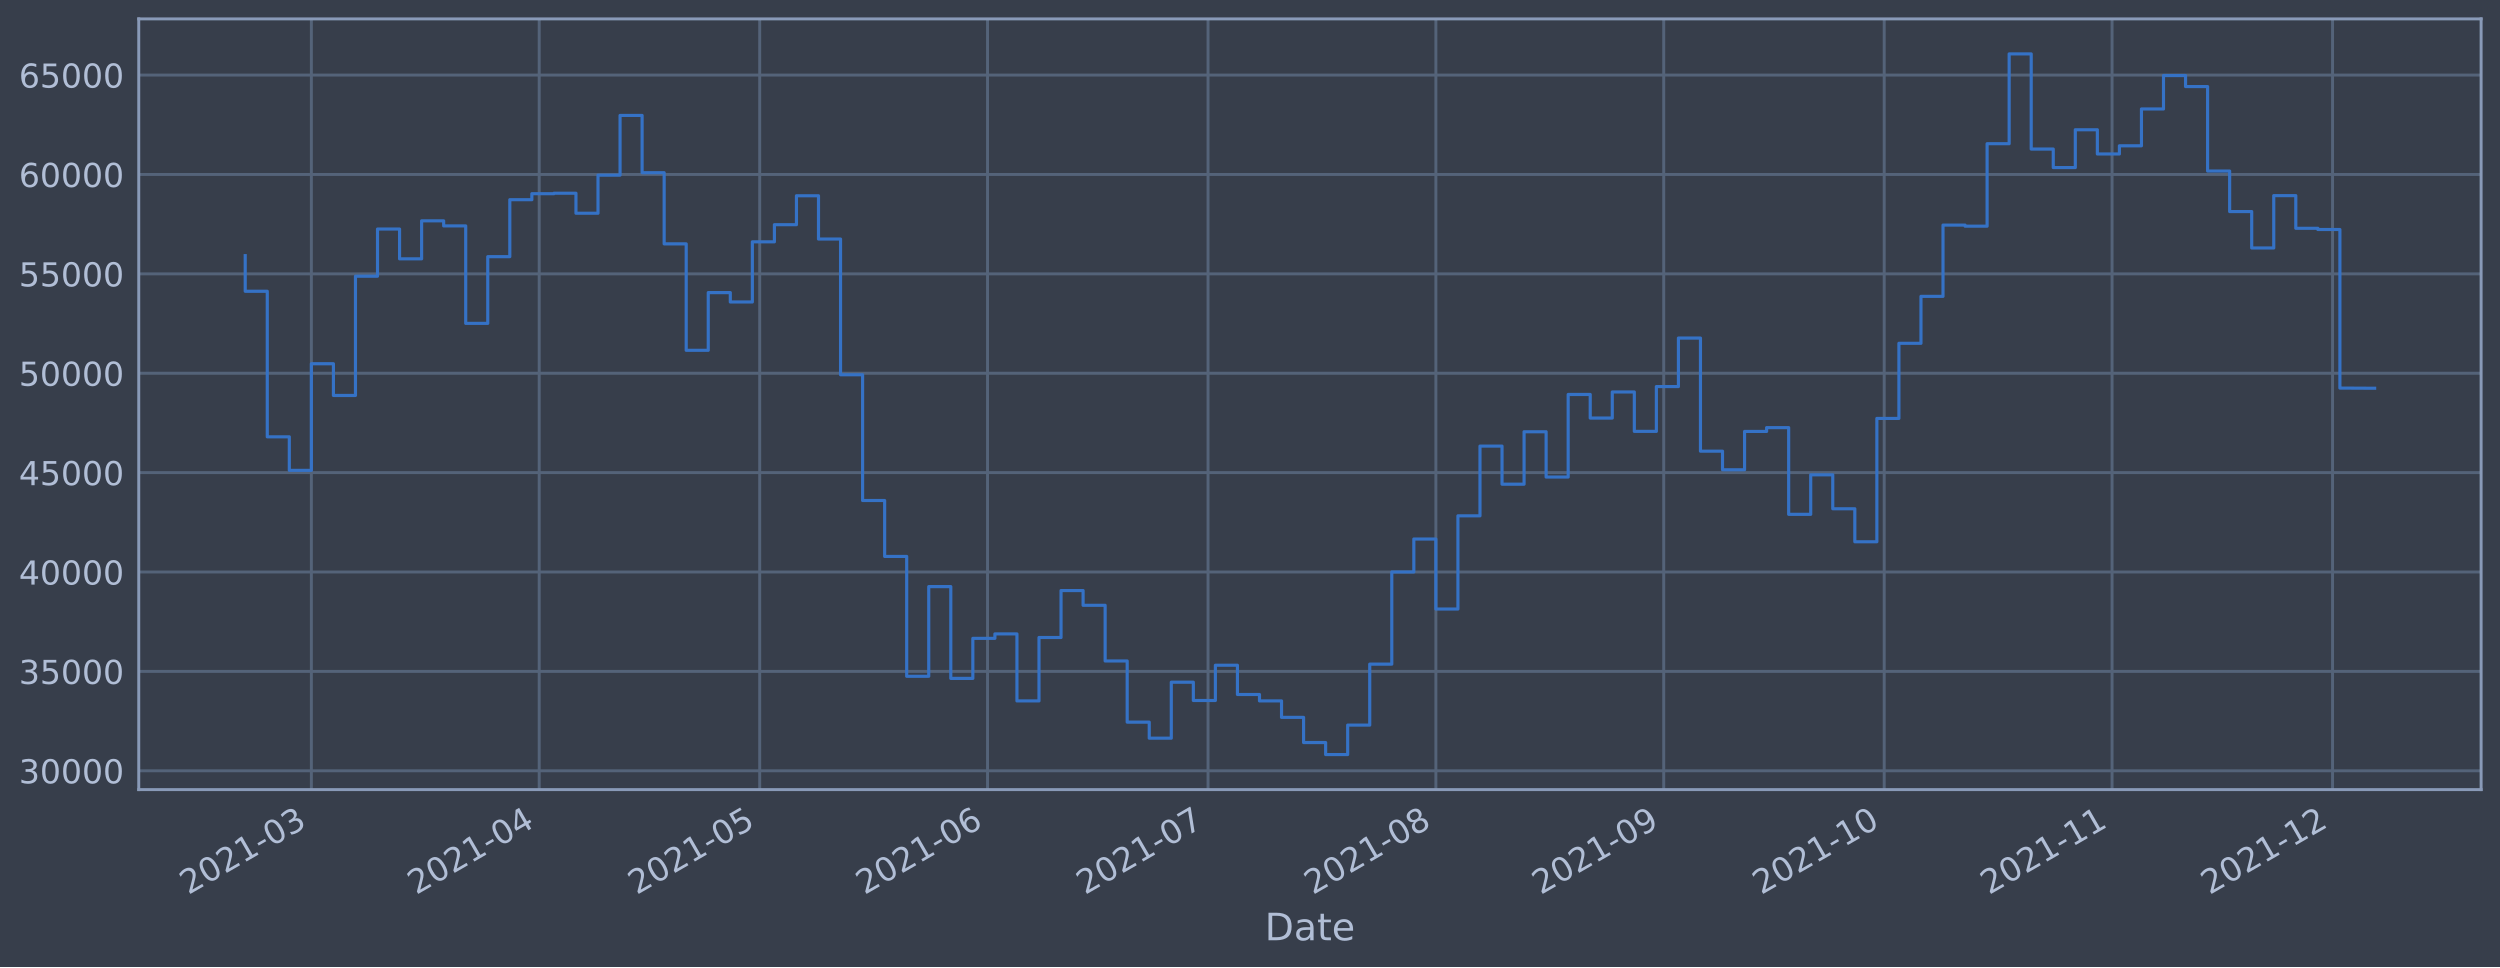
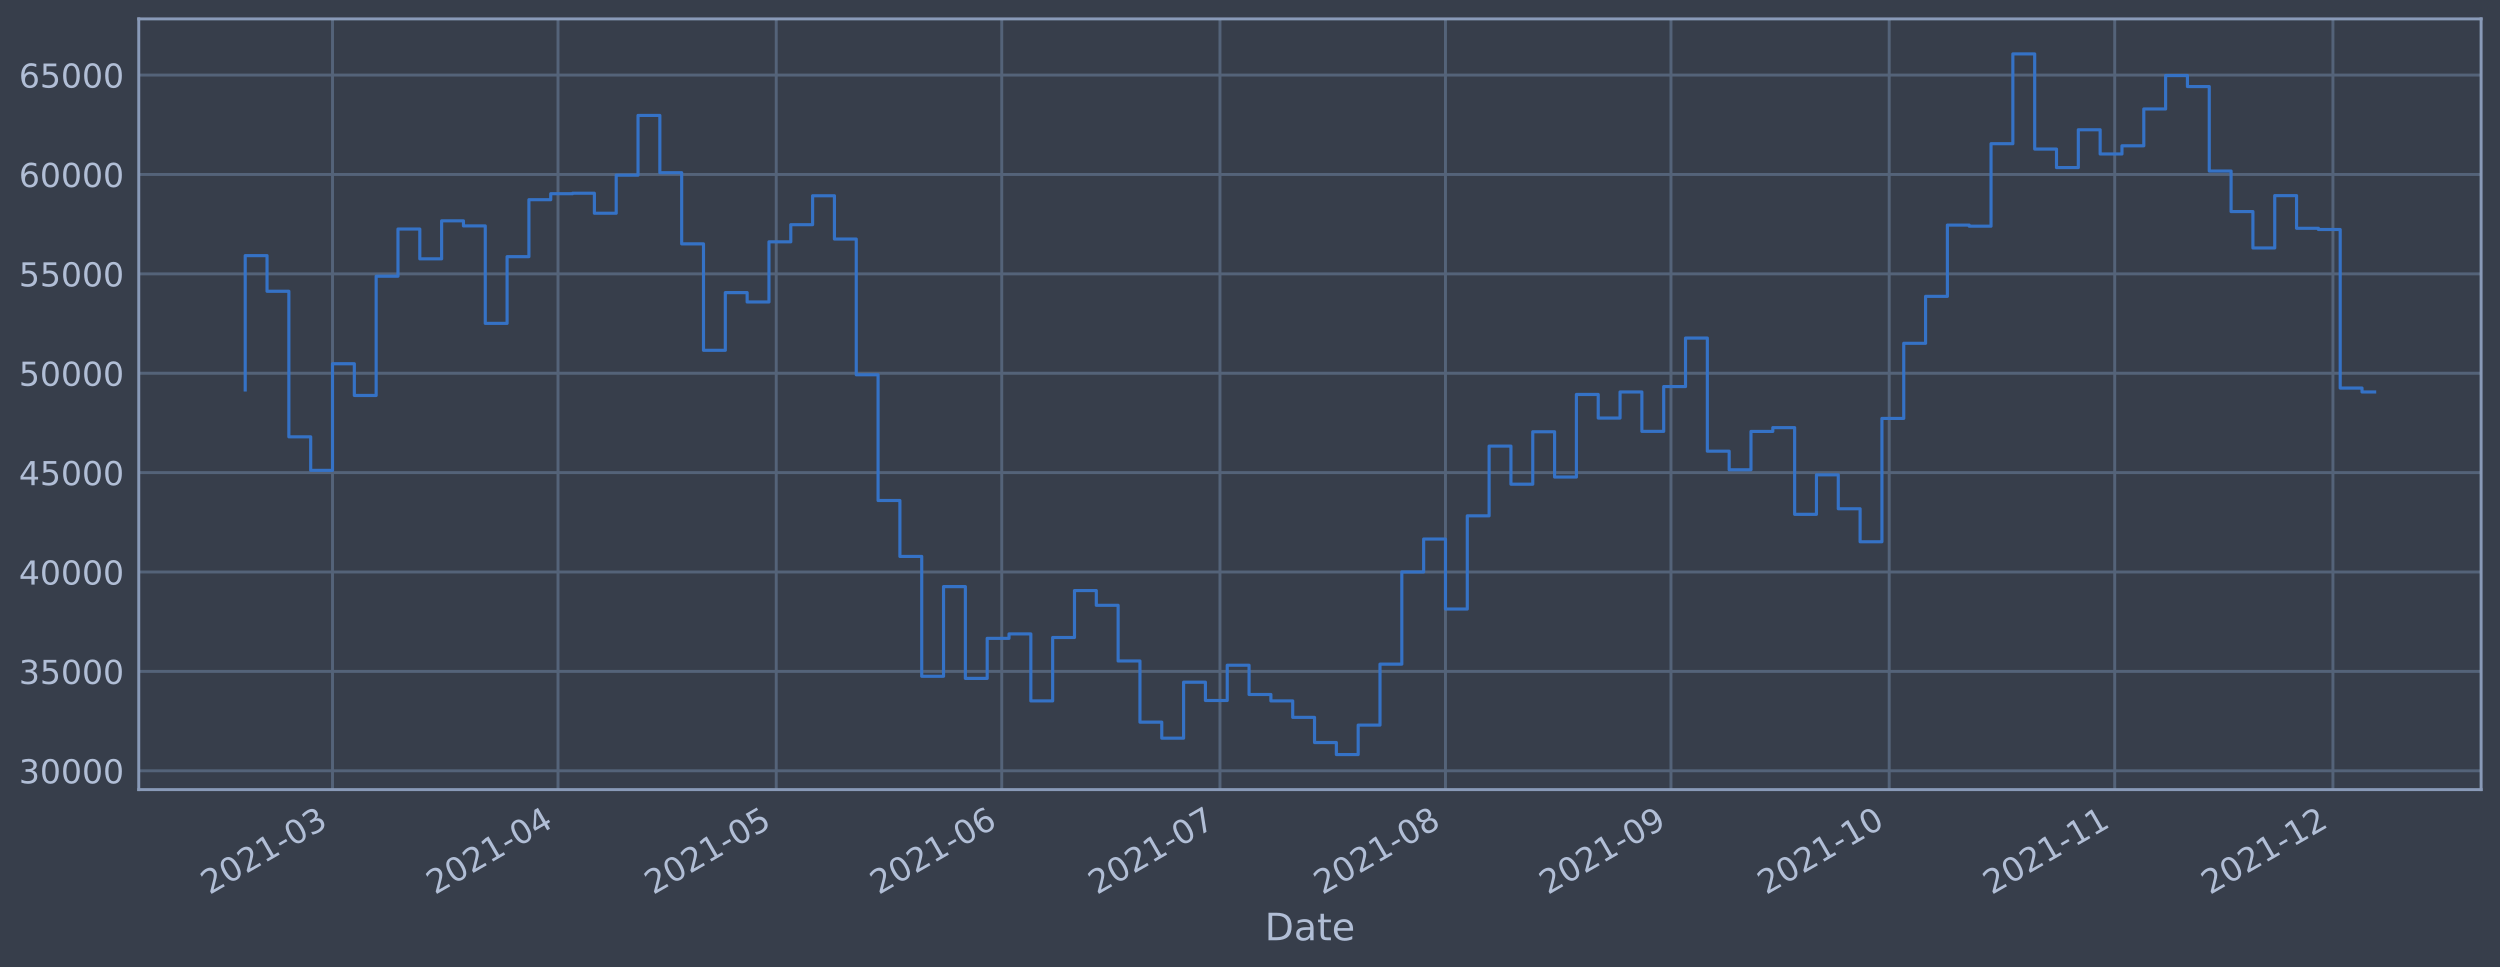
<svg xmlns="http://www.w3.org/2000/svg" xmlns:xlink="http://www.w3.org/1999/xlink" width="952.884pt" height="368.58pt" viewBox="0 0 952.884 368.58" version="1.1">
  <defs>
    <style type="text/css">*{stroke-linejoin: round; stroke-linecap: butt}</style>
  </defs>
  <g id="figure_1">
    <g id="patch_1">
      <path d="M 0 368.58  L 952.884 368.58  L 952.884 0  L 0 0  z " style="fill: #373e4b" />
    </g>
    <g id="axes_1">
      <g id="patch_2">
        <path d="M 52.884 300.96  L 945.684 300.96  L 945.684 7.2  L 52.884 7.2  z " style="fill: #373e4b" />
      </g>
      <g id="matplotlib.axis_1">
        <g id="xtick_1">
          <g id="line2d_1">
-             <path d="M 118.678 300.96  L 118.678 7.2  " clip-path="url(#p8218dfaf1e)" style="fill: none; stroke: #546379; stroke-width: 1.12; stroke-linecap: square" />
+             <path d="M 126.737 300.96  L 126.737 7.2  " clip-path="url(#p7e1730c3f7)" style="fill: none; stroke: #546379; stroke-width: 1.12; stroke-linecap: square" />
          </g>
          <g id="line2d_2" />
          <g id="text_1">
-             <g style="fill: #b1bed6" transform="translate(71.77474 341.1745)rotate(-30)scale(0.126 -0.126)">
+             <g style="fill: #b1bed6" transform="translate(79.8335 341.1745)rotate(-30)scale(0.126 -0.126)">
              <defs>
                <path id="DejaVuSans-32" d="M 1228 531  L 3431 531  L 3431 0  L 469 0  L 469 531  Q 828 903 1448 1529  Q 2069 2156 2228 2338  Q 2531 2678 2651 2914  Q 2772 3150 2772 3378  Q 2772 3750 2511 3984  Q 2250 4219 1831 4219  Q 1534 4219 1204 4116  Q 875 4013 500 3803  L 500 4441  Q 881 4594 1212 4672  Q 1544 4750 1819 4750  Q 2544 4750 2975 4387  Q 3406 4025 3406 3419  Q 3406 3131 3298 2873  Q 3191 2616 2906 2266  Q 2828 2175 2409 1742  Q 1991 1309 1228 531  z " transform="scale(0.015625)" />
                <path id="DejaVuSans-30" d="M 2034 4250  Q 1547 4250 1301 3770  Q 1056 3291 1056 2328  Q 1056 1369 1301 889  Q 1547 409 2034 409  Q 2525 409 2770 889  Q 3016 1369 3016 2328  Q 3016 3291 2770 3770  Q 2525 4250 2034 4250  z M 2034 4750  Q 2819 4750 3233 4129  Q 3647 3509 3647 2328  Q 3647 1150 3233 529  Q 2819 -91 2034 -91  Q 1250 -91 836 529  Q 422 1150 422 2328  Q 422 3509 836 4129  Q 1250 4750 2034 4750  z " transform="scale(0.015625)" />
                <path id="DejaVuSans-31" d="M 794 531  L 1825 531  L 1825 4091  L 703 3866  L 703 4441  L 1819 4666  L 2450 4666  L 2450 531  L 3481 531  L 3481 0  L 794 0  L 794 531  z " transform="scale(0.015625)" />
                <path id="DejaVuSans-2d" d="M 313 2009  L 1997 2009  L 1997 1497  L 313 1497  L 313 2009  z " transform="scale(0.015625)" />
                <path id="DejaVuSans-33" d="M 2597 2516  Q 3050 2419 3304 2112  Q 3559 1806 3559 1356  Q 3559 666 3084 287  Q 2609 -91 1734 -91  Q 1441 -91 1130 -33  Q 819 25 488 141  L 488 750  Q 750 597 1062 519  Q 1375 441 1716 441  Q 2309 441 2620 675  Q 2931 909 2931 1356  Q 2931 1769 2642 2001  Q 2353 2234 1838 2234  L 1294 2234  L 1294 2753  L 1863 2753  Q 2328 2753 2575 2939  Q 2822 3125 2822 3475  Q 2822 3834 2567 4026  Q 2313 4219 1838 4219  Q 1578 4219 1281 4162  Q 984 4106 628 3988  L 628 4550  Q 988 4650 1302 4700  Q 1616 4750 1894 4750  Q 2613 4750 3031 4423  Q 3450 4097 3450 3541  Q 3450 3153 3228 2886  Q 3006 2619 2597 2516  z " transform="scale(0.015625)" />
              </defs>
              <use xlink:href="#DejaVuSans-32" />
              <use xlink:href="#DejaVuSans-30" x="63.623" />
              <use xlink:href="#DejaVuSans-32" x="127.246" />
              <use xlink:href="#DejaVuSans-31" x="190.869" />
              <use xlink:href="#DejaVuSans-2d" x="254.492" />
              <use xlink:href="#DejaVuSans-30" x="290.576" />
              <use xlink:href="#DejaVuSans-33" x="354.199" />
            </g>
          </g>
        </g>
        <g id="xtick_2">
          <g id="line2d_3">
-             <path d="M 205.521 300.96  L 205.521 7.2  " clip-path="url(#p8218dfaf1e)" style="fill: none; stroke: #546379; stroke-width: 1.12; stroke-linecap: square" />
+             <path d="M 212.687 300.96  L 212.687 7.2  " clip-path="url(#p7e1730c3f7)" style="fill: none; stroke: #546379; stroke-width: 1.12; stroke-linecap: square" />
          </g>
          <g id="line2d_4" />
          <g id="text_2">
-             <g style="fill: #b1bed6" transform="translate(158.6176 341.1745)rotate(-30)scale(0.126 -0.126)">
+             <g style="fill: #b1bed6" transform="translate(165.7841 341.1745)rotate(-30)scale(0.126 -0.126)">
              <defs>
                <path id="DejaVuSans-34" d="M 2419 4116  L 825 1625  L 2419 1625  L 2419 4116  z M 2253 4666  L 3047 4666  L 3047 1625  L 3713 1625  L 3713 1100  L 3047 1100  L 3047 0  L 2419 0  L 2419 1100  L 313 1100  L 313 1709  L 2253 4666  z " transform="scale(0.015625)" />
              </defs>
              <use xlink:href="#DejaVuSans-32" />
              <use xlink:href="#DejaVuSans-30" x="63.623" />
              <use xlink:href="#DejaVuSans-32" x="127.246" />
              <use xlink:href="#DejaVuSans-31" x="190.869" />
              <use xlink:href="#DejaVuSans-2d" x="254.492" />
              <use xlink:href="#DejaVuSans-30" x="290.576" />
              <use xlink:href="#DejaVuSans-34" x="354.199" />
            </g>
          </g>
        </g>
        <g id="xtick_3">
          <g id="line2d_5">
-             <path d="M 289.562 300.96  L 289.562 7.2  " clip-path="url(#p8218dfaf1e)" style="fill: none; stroke: #546379; stroke-width: 1.12; stroke-linecap: square" />
+             <path d="M 295.865 300.96  L 295.865 7.2  " clip-path="url(#p7e1730c3f7)" style="fill: none; stroke: #546379; stroke-width: 1.12; stroke-linecap: square" />
          </g>
          <g id="line2d_6" />
          <g id="text_3">
-             <g style="fill: #b1bed6" transform="translate(242.6591 341.1745)rotate(-30)scale(0.126 -0.126)">
+             <g style="fill: #b1bed6" transform="translate(248.9621 341.1745)rotate(-30)scale(0.126 -0.126)">
              <defs>
                <path id="DejaVuSans-35" d="M 691 4666  L 3169 4666  L 3169 4134  L 1269 4134  L 1269 2991  Q 1406 3038 1543 3061  Q 1681 3084 1819 3084  Q 2600 3084 3056 2656  Q 3513 2228 3513 1497  Q 3513 744 3044 326  Q 2575 -91 1722 -91  Q 1428 -91 1123 -41  Q 819 9 494 109  L 494 744  Q 775 591 1075 516  Q 1375 441 1709 441  Q 2250 441 2565 725  Q 2881 1009 2881 1497  Q 2881 1984 2565 2268  Q 2250 2553 1709 2553  Q 1456 2553 1204 2497  Q 953 2441 691 2322  L 691 4666  z " transform="scale(0.015625)" />
              </defs>
              <use xlink:href="#DejaVuSans-32" />
              <use xlink:href="#DejaVuSans-30" x="63.623" />
              <use xlink:href="#DejaVuSans-32" x="127.246" />
              <use xlink:href="#DejaVuSans-31" x="190.869" />
              <use xlink:href="#DejaVuSans-2d" x="254.492" />
              <use xlink:href="#DejaVuSans-30" x="290.576" />
              <use xlink:href="#DejaVuSans-35" x="354.199" />
            </g>
          </g>
        </g>
        <g id="xtick_4">
          <g id="line2d_7">
-             <path d="M 376.405 300.96  L 376.405 7.2  " clip-path="url(#p8218dfaf1e)" style="fill: none; stroke: #546379; stroke-width: 1.12; stroke-linecap: square" />
+             <path d="M 381.816 300.96  L 381.816 7.2  " clip-path="url(#p7e1730c3f7)" style="fill: none; stroke: #546379; stroke-width: 1.12; stroke-linecap: square" />
          </g>
          <g id="line2d_8" />
          <g id="text_4">
-             <g style="fill: #b1bed6" transform="translate(329.5019 341.1745)rotate(-30)scale(0.126 -0.126)">
+             <g style="fill: #b1bed6" transform="translate(334.9127 341.1745)rotate(-30)scale(0.126 -0.126)">
              <defs>
                <path id="DejaVuSans-36" d="M 2113 2584  Q 1688 2584 1439 2293  Q 1191 2003 1191 1497  Q 1191 994 1439 701  Q 1688 409 2113 409  Q 2538 409 2786 701  Q 3034 994 3034 1497  Q 3034 2003 2786 2293  Q 2538 2584 2113 2584  z M 3366 4563  L 3366 3988  Q 3128 4100 2886 4159  Q 2644 4219 2406 4219  Q 1781 4219 1451 3797  Q 1122 3375 1075 2522  Q 1259 2794 1537 2939  Q 1816 3084 2150 3084  Q 2853 3084 3261 2657  Q 3669 2231 3669 1497  Q 3669 778 3244 343  Q 2819 -91 2113 -91  Q 1303 -91 875 529  Q 447 1150 447 2328  Q 447 3434 972 4092  Q 1497 4750 2381 4750  Q 2619 4750 2861 4703  Q 3103 4656 3366 4563  z " transform="scale(0.015625)" />
              </defs>
              <use xlink:href="#DejaVuSans-32" />
              <use xlink:href="#DejaVuSans-30" x="63.623" />
              <use xlink:href="#DejaVuSans-32" x="127.246" />
              <use xlink:href="#DejaVuSans-31" x="190.869" />
              <use xlink:href="#DejaVuSans-2d" x="254.492" />
              <use xlink:href="#DejaVuSans-30" x="290.576" />
              <use xlink:href="#DejaVuSans-36" x="354.199" />
            </g>
          </g>
        </g>
        <g id="xtick_5">
          <g id="line2d_9">
-             <path d="M 460.447 300.96  L 460.447 7.2  " clip-path="url(#p8218dfaf1e)" style="fill: none; stroke: #546379; stroke-width: 1.12; stroke-linecap: square" />
+             <path d="M 464.994 300.96  L 464.994 7.2  " clip-path="url(#p7e1730c3f7)" style="fill: none; stroke: #546379; stroke-width: 1.12; stroke-linecap: square" />
          </g>
          <g id="line2d_10" />
          <g id="text_5">
-             <g style="fill: #b1bed6" transform="translate(413.5434 341.1745)rotate(-30)scale(0.126 -0.126)">
+             <g style="fill: #b1bed6" transform="translate(418.0907 341.1745)rotate(-30)scale(0.126 -0.126)">
              <defs>
                <path id="DejaVuSans-37" d="M 525 4666  L 3525 4666  L 3525 4397  L 1831 0  L 1172 0  L 2766 4134  L 525 4134  L 525 4666  z " transform="scale(0.015625)" />
              </defs>
              <use xlink:href="#DejaVuSans-32" />
              <use xlink:href="#DejaVuSans-30" x="63.623" />
              <use xlink:href="#DejaVuSans-32" x="127.246" />
              <use xlink:href="#DejaVuSans-31" x="190.869" />
              <use xlink:href="#DejaVuSans-2d" x="254.492" />
              <use xlink:href="#DejaVuSans-30" x="290.576" />
              <use xlink:href="#DejaVuSans-37" x="354.199" />
            </g>
          </g>
        </g>
        <g id="xtick_6">
          <g id="line2d_11">
-             <path d="M 547.29 300.96  L 547.29 7.2  " clip-path="url(#p8218dfaf1e)" style="fill: none; stroke: #546379; stroke-width: 1.12; stroke-linecap: square" />
+             <path d="M 550.945 300.96  L 550.945 7.2  " clip-path="url(#p7e1730c3f7)" style="fill: none; stroke: #546379; stroke-width: 1.12; stroke-linecap: square" />
          </g>
          <g id="line2d_12" />
          <g id="text_6">
-             <g style="fill: #b1bed6" transform="translate(500.3862 341.1745)rotate(-30)scale(0.126 -0.126)">
+             <g style="fill: #b1bed6" transform="translate(504.0413 341.1745)rotate(-30)scale(0.126 -0.126)">
              <defs>
                <path id="DejaVuSans-38" d="M 2034 2216  Q 1584 2216 1326 1975  Q 1069 1734 1069 1313  Q 1069 891 1326 650  Q 1584 409 2034 409  Q 2484 409 2743 651  Q 3003 894 3003 1313  Q 3003 1734 2745 1975  Q 2488 2216 2034 2216  z M 1403 2484  Q 997 2584 770 2862  Q 544 3141 544 3541  Q 544 4100 942 4425  Q 1341 4750 2034 4750  Q 2731 4750 3128 4425  Q 3525 4100 3525 3541  Q 3525 3141 3298 2862  Q 3072 2584 2669 2484  Q 3125 2378 3379 2068  Q 3634 1759 3634 1313  Q 3634 634 3220 271  Q 2806 -91 2034 -91  Q 1263 -91 848 271  Q 434 634 434 1313  Q 434 1759 690 2068  Q 947 2378 1403 2484  z M 1172 3481  Q 1172 3119 1398 2916  Q 1625 2713 2034 2713  Q 2441 2713 2670 2916  Q 2900 3119 2900 3481  Q 2900 3844 2670 4047  Q 2441 4250 2034 4250  Q 1625 4250 1398 4047  Q 1172 3844 1172 3481  z " transform="scale(0.015625)" />
              </defs>
              <use xlink:href="#DejaVuSans-32" />
              <use xlink:href="#DejaVuSans-30" x="63.623" />
              <use xlink:href="#DejaVuSans-32" x="127.246" />
              <use xlink:href="#DejaVuSans-31" x="190.869" />
              <use xlink:href="#DejaVuSans-2d" x="254.492" />
              <use xlink:href="#DejaVuSans-30" x="290.576" />
              <use xlink:href="#DejaVuSans-38" x="354.199" />
            </g>
          </g>
        </g>
        <g id="xtick_7">
          <g id="line2d_13">
-             <path d="M 634.132 300.96  L 634.132 7.2  " clip-path="url(#p8218dfaf1e)" style="fill: none; stroke: #546379; stroke-width: 1.12; stroke-linecap: square" />
+             <path d="M 636.895 300.96  L 636.895 7.2  " clip-path="url(#p7e1730c3f7)" style="fill: none; stroke: #546379; stroke-width: 1.12; stroke-linecap: square" />
          </g>
          <g id="line2d_14" />
          <g id="text_7">
-             <g style="fill: #b1bed6" transform="translate(587.2291 341.1745)rotate(-30)scale(0.126 -0.126)">
+             <g style="fill: #b1bed6" transform="translate(589.9919 341.1745)rotate(-30)scale(0.126 -0.126)">
              <defs>
                <path id="DejaVuSans-39" d="M 703 97  L 703 672  Q 941 559 1184 500  Q 1428 441 1663 441  Q 2288 441 2617 861  Q 2947 1281 2994 2138  Q 2813 1869 2534 1725  Q 2256 1581 1919 1581  Q 1219 1581 811 2004  Q 403 2428 403 3163  Q 403 3881 828 4315  Q 1253 4750 1959 4750  Q 2769 4750 3195 4129  Q 3622 3509 3622 2328  Q 3622 1225 3098 567  Q 2575 -91 1691 -91  Q 1453 -91 1209 -44  Q 966 3 703 97  z M 1959 2075  Q 2384 2075 2632 2365  Q 2881 2656 2881 3163  Q 2881 3666 2632 3958  Q 2384 4250 1959 4250  Q 1534 4250 1286 3958  Q 1038 3666 1038 3163  Q 1038 2656 1286 2365  Q 1534 2075 1959 2075  z " transform="scale(0.015625)" />
              </defs>
              <use xlink:href="#DejaVuSans-32" />
              <use xlink:href="#DejaVuSans-30" x="63.623" />
              <use xlink:href="#DejaVuSans-32" x="127.246" />
              <use xlink:href="#DejaVuSans-31" x="190.869" />
              <use xlink:href="#DejaVuSans-2d" x="254.492" />
              <use xlink:href="#DejaVuSans-30" x="290.576" />
              <use xlink:href="#DejaVuSans-39" x="354.199" />
            </g>
          </g>
        </g>
        <g id="xtick_8">
          <g id="line2d_15">
-             <path d="M 718.174 300.96  L 718.174 7.2  " clip-path="url(#p8218dfaf1e)" style="fill: none; stroke: #546379; stroke-width: 1.12; stroke-linecap: square" />
+             <path d="M 720.073 300.96  L 720.073 7.2  " clip-path="url(#p7e1730c3f7)" style="fill: none; stroke: #546379; stroke-width: 1.12; stroke-linecap: square" />
          </g>
          <g id="line2d_16" />
          <g id="text_8">
-             <g style="fill: #b1bed6" transform="translate(671.2706 341.1745)rotate(-30)scale(0.126 -0.126)">
+             <g style="fill: #b1bed6" transform="translate(673.1699 341.1745)rotate(-30)scale(0.126 -0.126)">
              <use xlink:href="#DejaVuSans-32" />
              <use xlink:href="#DejaVuSans-30" x="63.623" />
              <use xlink:href="#DejaVuSans-32" x="127.246" />
              <use xlink:href="#DejaVuSans-31" x="190.869" />
              <use xlink:href="#DejaVuSans-2d" x="254.492" />
              <use xlink:href="#DejaVuSans-31" x="290.576" />
              <use xlink:href="#DejaVuSans-30" x="354.199" />
            </g>
          </g>
        </g>
        <g id="xtick_9">
          <g id="line2d_17">
-             <path d="M 805.017 300.96  L 805.017 7.2  " clip-path="url(#p8218dfaf1e)" style="fill: none; stroke: #546379; stroke-width: 1.12; stroke-linecap: square" />
+             <path d="M 806.024 300.96  L 806.024 7.2  " clip-path="url(#p7e1730c3f7)" style="fill: none; stroke: #546379; stroke-width: 1.12; stroke-linecap: square" />
          </g>
          <g id="line2d_18" />
          <g id="text_9">
-             <g style="fill: #b1bed6" transform="translate(758.1134 341.1745)rotate(-30)scale(0.126 -0.126)">
+             <g style="fill: #b1bed6" transform="translate(759.1206 341.1745)rotate(-30)scale(0.126 -0.126)">
              <use xlink:href="#DejaVuSans-32" />
              <use xlink:href="#DejaVuSans-30" x="63.623" />
              <use xlink:href="#DejaVuSans-32" x="127.246" />
              <use xlink:href="#DejaVuSans-31" x="190.869" />
              <use xlink:href="#DejaVuSans-2d" x="254.492" />
              <use xlink:href="#DejaVuSans-31" x="290.576" />
              <use xlink:href="#DejaVuSans-31" x="354.199" />
            </g>
          </g>
        </g>
        <g id="xtick_10">
          <g id="line2d_19">
-             <path d="M 889.058 300.96  L 889.058 7.2  " clip-path="url(#p8218dfaf1e)" style="fill: none; stroke: #546379; stroke-width: 1.12; stroke-linecap: square" />
+             <path d="M 889.202 300.96  L 889.202 7.2  " clip-path="url(#p7e1730c3f7)" style="fill: none; stroke: #546379; stroke-width: 1.12; stroke-linecap: square" />
          </g>
          <g id="line2d_20" />
          <g id="text_10">
-             <g style="fill: #b1bed6" transform="translate(842.1549 341.1745)rotate(-30)scale(0.126 -0.126)">
+             <g style="fill: #b1bed6" transform="translate(842.2986 341.1745)rotate(-30)scale(0.126 -0.126)">
              <use xlink:href="#DejaVuSans-32" />
              <use xlink:href="#DejaVuSans-30" x="63.623" />
              <use xlink:href="#DejaVuSans-32" x="127.246" />
              <use xlink:href="#DejaVuSans-31" x="190.869" />
              <use xlink:href="#DejaVuSans-2d" x="254.492" />
              <use xlink:href="#DejaVuSans-31" x="290.576" />
              <use xlink:href="#DejaVuSans-32" x="354.199" />
            </g>
          </g>
        </g>
        <g id="text_11">
          <g style="fill: #b1bed6" transform="translate(482.0746 358.3856)scale(0.144 -0.144)">
            <defs>
              <path id="DejaVuSans-44" d="M 1259 4147  L 1259 519  L 2022 519  Q 2988 519 3436 956  Q 3884 1394 3884 2338  Q 3884 3275 3436 3711  Q 2988 4147 2022 4147  L 1259 4147  z M 628 4666  L 1925 4666  Q 3281 4666 3915 4102  Q 4550 3538 4550 2338  Q 4550 1131 3912 565  Q 3275 0 1925 0  L 628 0  L 628 4666  z " transform="scale(0.015625)" />
              <path id="DejaVuSans-61" d="M 2194 1759  Q 1497 1759 1228 1600  Q 959 1441 959 1056  Q 959 750 1161 570  Q 1363 391 1709 391  Q 2188 391 2477 730  Q 2766 1069 2766 1631  L 2766 1759  L 2194 1759  z M 3341 1997  L 3341 0  L 2766 0  L 2766 531  Q 2569 213 2275 61  Q 1981 -91 1556 -91  Q 1019 -91 701 211  Q 384 513 384 1019  Q 384 1609 779 1909  Q 1175 2209 1959 2209  L 2766 2209  L 2766 2266  Q 2766 2663 2505 2880  Q 2244 3097 1772 3097  Q 1472 3097 1187 3025  Q 903 2953 641 2809  L 641 3341  Q 956 3463 1253 3523  Q 1550 3584 1831 3584  Q 2591 3584 2966 3190  Q 3341 2797 3341 1997  z " transform="scale(0.015625)" />
              <path id="DejaVuSans-74" d="M 1172 4494  L 1172 3500  L 2356 3500  L 2356 3053  L 1172 3053  L 1172 1153  Q 1172 725 1289 603  Q 1406 481 1766 481  L 2356 481  L 2356 0  L 1766 0  Q 1100 0 847 248  Q 594 497 594 1153  L 594 3053  L 172 3053  L 172 3500  L 594 3500  L 594 4494  L 1172 4494  z " transform="scale(0.015625)" />
              <path id="DejaVuSans-65" d="M 3597 1894  L 3597 1613  L 953 1613  Q 991 1019 1311 708  Q 1631 397 2203 397  Q 2534 397 2845 478  Q 3156 559 3463 722  L 3463 178  Q 3153 47 2828 -22  Q 2503 -91 2169 -91  Q 1331 -91 842 396  Q 353 884 353 1716  Q 353 2575 817 3079  Q 1281 3584 2069 3584  Q 2775 3584 3186 3129  Q 3597 2675 3597 1894  z M 3022 2063  Q 3016 2534 2758 2815  Q 2500 3097 2075 3097  Q 1594 3097 1305 2825  Q 1016 2553 972 2059  L 3022 2063  z " transform="scale(0.015625)" />
            </defs>
            <use xlink:href="#DejaVuSans-44" />
            <use xlink:href="#DejaVuSans-61" x="77.002" />
            <use xlink:href="#DejaVuSans-74" x="138.281" />
            <use xlink:href="#DejaVuSans-65" x="177.49" />
          </g>
        </g>
      </g>
      <g id="matplotlib.axis_2">
        <g id="ytick_1">
          <g id="line2d_21">
-             <path d="M 52.884 293.789  L 945.684 293.789  " clip-path="url(#p8218dfaf1e)" style="fill: none; stroke: #546379; stroke-width: 1.12; stroke-linecap: square" />
+             <path d="M 52.884 293.789  L 945.684 293.789  " clip-path="url(#p7e1730c3f7)" style="fill: none; stroke: #546379; stroke-width: 1.12; stroke-linecap: square" />
          </g>
          <g id="line2d_22" />
          <g id="text_12">
            <g style="fill: #b1bed6" transform="translate(7.2 298.5763)scale(0.126 -0.126)">
              <use xlink:href="#DejaVuSans-33" />
              <use xlink:href="#DejaVuSans-30" x="63.623" />
              <use xlink:href="#DejaVuSans-30" x="127.246" />
              <use xlink:href="#DejaVuSans-30" x="190.869" />
              <use xlink:href="#DejaVuSans-30" x="254.492" />
            </g>
          </g>
        </g>
        <g id="ytick_2">
          <g id="line2d_23">
-             <path d="M 52.884 255.907  L 945.684 255.907  " clip-path="url(#p8218dfaf1e)" style="fill: none; stroke: #546379; stroke-width: 1.12; stroke-linecap: square" />
+             <path d="M 52.884 255.907  L 945.684 255.907  " clip-path="url(#p7e1730c3f7)" style="fill: none; stroke: #546379; stroke-width: 1.12; stroke-linecap: square" />
          </g>
          <g id="line2d_24" />
          <g id="text_13">
            <g style="fill: #b1bed6" transform="translate(7.2 260.6936)scale(0.126 -0.126)">
              <use xlink:href="#DejaVuSans-33" />
              <use xlink:href="#DejaVuSans-35" x="63.623" />
              <use xlink:href="#DejaVuSans-30" x="127.246" />
              <use xlink:href="#DejaVuSans-30" x="190.869" />
              <use xlink:href="#DejaVuSans-30" x="254.492" />
            </g>
          </g>
        </g>
        <g id="ytick_3">
          <g id="line2d_25">
-             <path d="M 52.884 218.024  L 945.684 218.024  " clip-path="url(#p8218dfaf1e)" style="fill: none; stroke: #546379; stroke-width: 1.12; stroke-linecap: square" />
+             <path d="M 52.884 218.024  L 945.684 218.024  " clip-path="url(#p7e1730c3f7)" style="fill: none; stroke: #546379; stroke-width: 1.12; stroke-linecap: square" />
          </g>
          <g id="line2d_26" />
          <g id="text_14">
            <g style="fill: #b1bed6" transform="translate(7.2 222.811)scale(0.126 -0.126)">
              <use xlink:href="#DejaVuSans-34" />
              <use xlink:href="#DejaVuSans-30" x="63.623" />
              <use xlink:href="#DejaVuSans-30" x="127.246" />
              <use xlink:href="#DejaVuSans-30" x="190.869" />
              <use xlink:href="#DejaVuSans-30" x="254.492" />
            </g>
          </g>
        </g>
        <g id="ytick_4">
          <g id="line2d_27">
-             <path d="M 52.884 180.141  L 945.684 180.141  " clip-path="url(#p8218dfaf1e)" style="fill: none; stroke: #546379; stroke-width: 1.12; stroke-linecap: square" />
+             <path d="M 52.884 180.141  L 945.684 180.141  " clip-path="url(#p7e1730c3f7)" style="fill: none; stroke: #546379; stroke-width: 1.12; stroke-linecap: square" />
          </g>
          <g id="line2d_28" />
          <g id="text_15">
            <g style="fill: #b1bed6" transform="translate(7.2 184.9284)scale(0.126 -0.126)">
              <use xlink:href="#DejaVuSans-34" />
              <use xlink:href="#DejaVuSans-35" x="63.623" />
              <use xlink:href="#DejaVuSans-30" x="127.246" />
              <use xlink:href="#DejaVuSans-30" x="190.869" />
              <use xlink:href="#DejaVuSans-30" x="254.492" />
            </g>
          </g>
        </g>
        <g id="ytick_5">
          <g id="line2d_29">
-             <path d="M 52.884 142.259  L 945.684 142.259  " clip-path="url(#p8218dfaf1e)" style="fill: none; stroke: #546379; stroke-width: 1.12; stroke-linecap: square" />
+             <path d="M 52.884 142.259  L 945.684 142.259  " clip-path="url(#p7e1730c3f7)" style="fill: none; stroke: #546379; stroke-width: 1.12; stroke-linecap: square" />
          </g>
          <g id="line2d_30" />
          <g id="text_16">
            <g style="fill: #b1bed6" transform="translate(7.2 147.0457)scale(0.126 -0.126)">
              <use xlink:href="#DejaVuSans-35" />
              <use xlink:href="#DejaVuSans-30" x="63.623" />
              <use xlink:href="#DejaVuSans-30" x="127.246" />
              <use xlink:href="#DejaVuSans-30" x="190.869" />
              <use xlink:href="#DejaVuSans-30" x="254.492" />
            </g>
          </g>
        </g>
        <g id="ytick_6">
          <g id="line2d_31">
-             <path d="M 52.884 104.376  L 945.684 104.376  " clip-path="url(#p8218dfaf1e)" style="fill: none; stroke: #546379; stroke-width: 1.12; stroke-linecap: square" />
+             <path d="M 52.884 104.376  L 945.684 104.376  " clip-path="url(#p7e1730c3f7)" style="fill: none; stroke: #546379; stroke-width: 1.12; stroke-linecap: square" />
          </g>
          <g id="line2d_32" />
          <g id="text_17">
            <g style="fill: #b1bed6" transform="translate(7.2 109.1631)scale(0.126 -0.126)">
              <use xlink:href="#DejaVuSans-35" />
              <use xlink:href="#DejaVuSans-35" x="63.623" />
              <use xlink:href="#DejaVuSans-30" x="127.246" />
              <use xlink:href="#DejaVuSans-30" x="190.869" />
              <use xlink:href="#DejaVuSans-30" x="254.492" />
            </g>
          </g>
        </g>
        <g id="ytick_7">
          <g id="line2d_33">
-             <path d="M 52.884 66.493  L 945.684 66.493  " clip-path="url(#p8218dfaf1e)" style="fill: none; stroke: #546379; stroke-width: 1.12; stroke-linecap: square" />
+             <path d="M 52.884 66.493  L 945.684 66.493  " clip-path="url(#p7e1730c3f7)" style="fill: none; stroke: #546379; stroke-width: 1.12; stroke-linecap: square" />
          </g>
          <g id="line2d_34" />
          <g id="text_18">
            <g style="fill: #b1bed6" transform="translate(7.2 71.28047)scale(0.126 -0.126)">
              <use xlink:href="#DejaVuSans-36" />
              <use xlink:href="#DejaVuSans-30" x="63.623" />
              <use xlink:href="#DejaVuSans-30" x="127.246" />
              <use xlink:href="#DejaVuSans-30" x="190.869" />
              <use xlink:href="#DejaVuSans-30" x="254.492" />
            </g>
          </g>
        </g>
        <g id="ytick_8">
          <g id="line2d_35">
-             <path d="M 52.884 28.611  L 945.684 28.611  " clip-path="url(#p8218dfaf1e)" style="fill: none; stroke: #546379; stroke-width: 1.12; stroke-linecap: square" />
+             <path d="M 52.884 28.611  L 945.684 28.611  " clip-path="url(#p7e1730c3f7)" style="fill: none; stroke: #546379; stroke-width: 1.12; stroke-linecap: square" />
          </g>
          <g id="line2d_36" />
          <g id="text_19">
            <g style="fill: #b1bed6" transform="translate(7.2 33.39783)scale(0.126 -0.126)">
              <use xlink:href="#DejaVuSans-36" />
              <use xlink:href="#DejaVuSans-35" x="63.623" />
              <use xlink:href="#DejaVuSans-30" x="127.246" />
              <use xlink:href="#DejaVuSans-30" x="190.869" />
              <use xlink:href="#DejaVuSans-30" x="254.492" />
            </g>
          </g>
        </g>
      </g>
      <g id="line2d_37">
-         <path d="M 93.466 97.432  L 93.466 111.018  L 101.87 111.018  L 101.87 166.5  L 110.274 166.5  L 110.274 179.278  L 118.678 179.278  L 118.678 138.639  L 127.082 138.639  L 127.082 150.732  L 135.486 150.732  L 135.486 105.274  L 143.89 105.274  L 143.89 87.304  L 152.295 87.304  L 152.295 98.658  L 160.699 98.658  L 160.699 84.178  L 169.103 84.178  L 169.103 86.108  L 177.507 86.108  L 177.507 123.255  L 185.911 123.255  L 185.911 97.831  L 194.315 97.831  L 194.315 76.115  L 202.719 76.115  L 202.719 73.833  L 211.124 73.833  L 211.124 73.66  L 219.528 73.66  L 219.528 81.278  L 227.932 81.278  L 227.932 66.76  L 236.336 66.76  L 236.336 43.998  L 244.74 43.998  L 244.74 65.834  L 253.144 65.834  L 253.144 92.951  L 261.549 92.951  L 261.549 133.522  L 269.953 133.522  L 269.953 111.523  L 278.357 111.523  L 278.357 115.103  L 286.761 115.103  L 286.761 92.174  L 295.165 92.174  L 295.165 85.638  L 303.569 85.638  L 303.569 74.609  L 311.973 74.609  L 311.973 91.117  L 320.378 91.117  L 320.378 142.846  L 328.782 142.846  L 328.782 190.777  L 337.186 190.777  L 337.186 212.082  L 345.59 212.082  L 345.59 257.766  L 353.994 257.766  L 353.994 223.585  L 362.398 223.585  L 362.398 258.576  L 370.802 258.576  L 370.802 243.31  L 379.207 243.31  L 379.207 241.621  L 387.611 241.621  L 387.611 267.159  L 396.015 267.159  L 396.015 242.992  L 404.419 242.992  L 404.419 225.094  L 412.823 225.094  L 412.823 230.716  L 421.227 230.716  L 421.227 251.935  L 429.631 251.935  L 429.631 275.245  L 438.036 275.245  L 438.036 281.359  L 446.44 281.359  L 446.44 260.023  L 454.844 260.023  L 454.844 266.992  L 463.248 266.992  L 463.248 253.563  L 471.652 253.563  L 471.652 264.703  L 480.056 264.703  L 480.056 267.153  L 488.46 267.153  L 488.46 273.434  L 496.865 273.434  L 496.865 283.021  L 505.269 283.021  L 505.269 287.607  L 513.673 287.607  L 513.673 276.379  L 522.077 276.379  L 522.077 253.14  L 530.481 253.14  L 530.481 218.005  L 538.885 218.005  L 538.885 205.454  L 547.29 205.454  L 547.29 232.131  L 555.694 232.131  L 555.694 196.613  L 564.098 196.613  L 564.098 170.038  L 572.502 170.038  L 572.502 184.553  L 580.906 184.553  L 580.906 164.561  L 589.31 164.561  L 589.31 181.824  L 597.714 181.824  L 597.714 150.35  L 606.119 150.35  L 606.119 159.347  L 614.523 159.347  L 614.523 149.404  L 622.927 149.404  L 622.927 164.422  L 631.331 164.422  L 631.331 147.342  L 639.735 147.342  L 639.735 128.855  L 648.139 128.855  L 648.139 171.971  L 656.543 171.971  L 656.543 179.044  L 664.948 179.044  L 664.948 164.442  L 673.352 164.442  L 673.352 162.991  L 681.756 162.991  L 681.756 196.04  L 690.16 196.04  L 690.16 180.983  L 698.564 180.983  L 698.564 193.911  L 706.968 193.911  L 706.968 206.49  L 715.372 206.49  L 715.372 159.479  L 723.777 159.479  L 723.777 130.85  L 732.181 130.85  L 732.181 112.958  L 740.585 112.958  L 740.585 85.798  L 748.989 85.798  L 748.989 86.21  L 757.393 86.21  L 757.393 54.779  L 765.797 54.779  L 765.797 20.553  L 774.202 20.553  L 774.202 56.816  L 782.606 56.816  L 782.606 63.878  L 791.01 63.878  L 791.01 49.452  L 799.414 49.452  L 799.414 58.693  L 807.818 58.693  L 807.818 55.569  L 816.222 55.569  L 816.222 41.542  L 824.626 41.542  L 824.626 28.787  L 833.031 28.787  L 833.031 32.998  L 841.435 32.998  L 841.435 65.188  L 849.839 65.188  L 849.839 80.639  L 858.243 80.639  L 858.243 94.515  L 866.647 94.515  L 866.647 74.559  L 875.051 74.559  L 875.051 87.009  L 883.455 87.009  L 883.455 87.482  L 891.86 87.482  L 891.86 147.912  L 905.102 147.985  L 905.102 147.985  " clip-path="url(#p8218dfaf1e)" style="fill: none; stroke: #3572c6; stroke-width: 1.2; stroke-linecap: square" />
+         <path d="M 93.466 148.622  L 93.466 97.432  L 101.783 97.432  L 101.783 111.018  L 110.101 111.018  L 110.101 166.5  L 118.419 166.5  L 118.419 179.278  L 126.737 179.278  L 126.737 138.639  L 135.055 138.639  L 135.055 150.732  L 143.372 150.732  L 143.372 105.274  L 151.69 105.274  L 151.69 87.304  L 160.008 87.304  L 160.008 98.658  L 168.326 98.658  L 168.326 84.178  L 176.644 84.178  L 176.644 86.108  L 184.961 86.108  L 184.961 123.255  L 193.279 123.255  L 193.279 97.831  L 201.597 97.831  L 201.597 76.115  L 209.915 76.115  L 209.915 73.833  L 218.233 73.833  L 218.233 73.66  L 226.55 73.66  L 226.55 81.278  L 234.868 81.278  L 234.868 66.76  L 243.186 66.76  L 243.186 43.998  L 251.504 43.998  L 251.504 65.834  L 259.822 65.834  L 259.822 92.951  L 268.139 92.951  L 268.139 133.522  L 276.457 133.522  L 276.457 111.523  L 284.775 111.523  L 284.775 115.103  L 293.093 115.103  L 293.093 92.174  L 301.411 92.174  L 301.411 85.638  L 309.728 85.638  L 309.728 74.609  L 318.046 74.609  L 318.046 91.117  L 326.364 91.117  L 326.364 142.846  L 334.682 142.846  L 334.682 190.777  L 343 190.777  L 343 212.082  L 351.317 212.082  L 351.317 257.766  L 359.635 257.766  L 359.635 223.585  L 367.953 223.585  L 367.953 258.576  L 376.271 258.576  L 376.271 243.31  L 384.589 243.31  L 384.589 241.621  L 392.906 241.621  L 392.906 267.159  L 401.224 267.159  L 401.224 242.992  L 409.542 242.992  L 409.542 225.094  L 417.86 225.094  L 417.86 230.716  L 426.178 230.716  L 426.178 251.935  L 434.495 251.935  L 434.495 275.245  L 442.813 275.245  L 442.813 281.359  L 451.131 281.359  L 451.131 260.023  L 459.449 260.023  L 459.449 266.992  L 467.767 266.992  L 467.767 253.563  L 476.084 253.563  L 476.084 264.703  L 484.402 264.703  L 484.402 267.153  L 492.72 267.153  L 492.72 273.434  L 501.038 273.434  L 501.038 283.021  L 509.356 283.021  L 509.356 287.607  L 517.673 287.607  L 517.673 276.379  L 525.991 276.379  L 525.991 253.14  L 534.309 253.14  L 534.309 218.005  L 542.627 218.005  L 542.627 205.454  L 550.945 205.454  L 550.945 232.131  L 559.262 232.131  L 559.262 196.613  L 567.58 196.613  L 567.58 170.038  L 575.898 170.038  L 575.898 184.553  L 584.216 184.553  L 584.216 164.561  L 592.534 164.561  L 592.534 181.824  L 600.851 181.824  L 600.851 150.35  L 609.169 150.35  L 609.169 159.347  L 617.487 159.347  L 617.487 149.404  L 625.805 149.404  L 625.805 164.422  L 634.123 164.422  L 634.123 147.342  L 642.44 147.342  L 642.44 128.855  L 650.758 128.855  L 650.758 171.971  L 659.076 171.971  L 659.076 179.044  L 667.394 179.044  L 667.394 164.442  L 675.712 164.442  L 675.712 162.991  L 684.029 162.991  L 684.029 196.04  L 692.347 196.04  L 692.347 180.983  L 700.665 180.983  L 700.665 193.911  L 708.983 193.911  L 708.983 206.49  L 717.301 206.49  L 717.301 159.479  L 725.618 159.479  L 725.618 130.85  L 733.936 130.85  L 733.936 112.958  L 742.254 112.958  L 742.254 85.798  L 750.572 85.798  L 750.572 86.21  L 758.89 86.21  L 758.89 54.779  L 767.207 54.779  L 767.207 20.553  L 775.525 20.553  L 775.525 56.816  L 783.843 56.816  L 783.843 63.878  L 792.161 63.878  L 792.161 49.452  L 800.479 49.452  L 800.479 58.693  L 808.796 58.693  L 808.796 55.569  L 817.114 55.569  L 817.114 41.542  L 825.432 41.542  L 825.432 28.787  L 833.75 28.787  L 833.75 32.998  L 842.068 32.998  L 842.068 65.188  L 850.385 65.188  L 850.385 80.639  L 858.703 80.639  L 858.703 94.515  L 867.021 94.515  L 867.021 74.559  L 875.339 74.559  L 875.339 87.009  L 883.657 87.009  L 883.657 87.482  L 891.974 87.482  L 891.974 147.912  L 900.292 147.912  L 900.292 149.405  L 905.102 149.405  L 905.102 149.405  " clip-path="url(#p7e1730c3f7)" style="fill: none; stroke: #3572c6; stroke-width: 1.2; stroke-linecap: square" />
      </g>
      <g id="patch_3">
        <path d="M 52.884 300.96  L 52.884 7.2  " style="fill: none; stroke: #899ab8; stroke-width: 1.12; stroke-linejoin: miter; stroke-linecap: square" />
      </g>
      <g id="patch_4">
        <path d="M 945.684 300.96  L 945.684 7.2  " style="fill: none; stroke: #899ab8; stroke-width: 1.12; stroke-linejoin: miter; stroke-linecap: square" />
      </g>
      <g id="patch_5">
        <path d="M 52.884 300.96  L 945.684 300.96  " style="fill: none; stroke: #899ab8; stroke-width: 1.12; stroke-linejoin: miter; stroke-linecap: square" />
      </g>
      <g id="patch_6">
        <path d="M 52.884 7.2  L 945.684 7.2  " style="fill: none; stroke: #899ab8; stroke-width: 1.12; stroke-linejoin: miter; stroke-linecap: square" />
      </g>
    </g>
  </g>
  <defs>
-     <clipPath id="p8218dfaf1e">
+     <clipPath id="p7e1730c3f7">
      <rect x="52.884" y="7.2" width="892.8" height="293.76" />
    </clipPath>
  </defs>
</svg>
